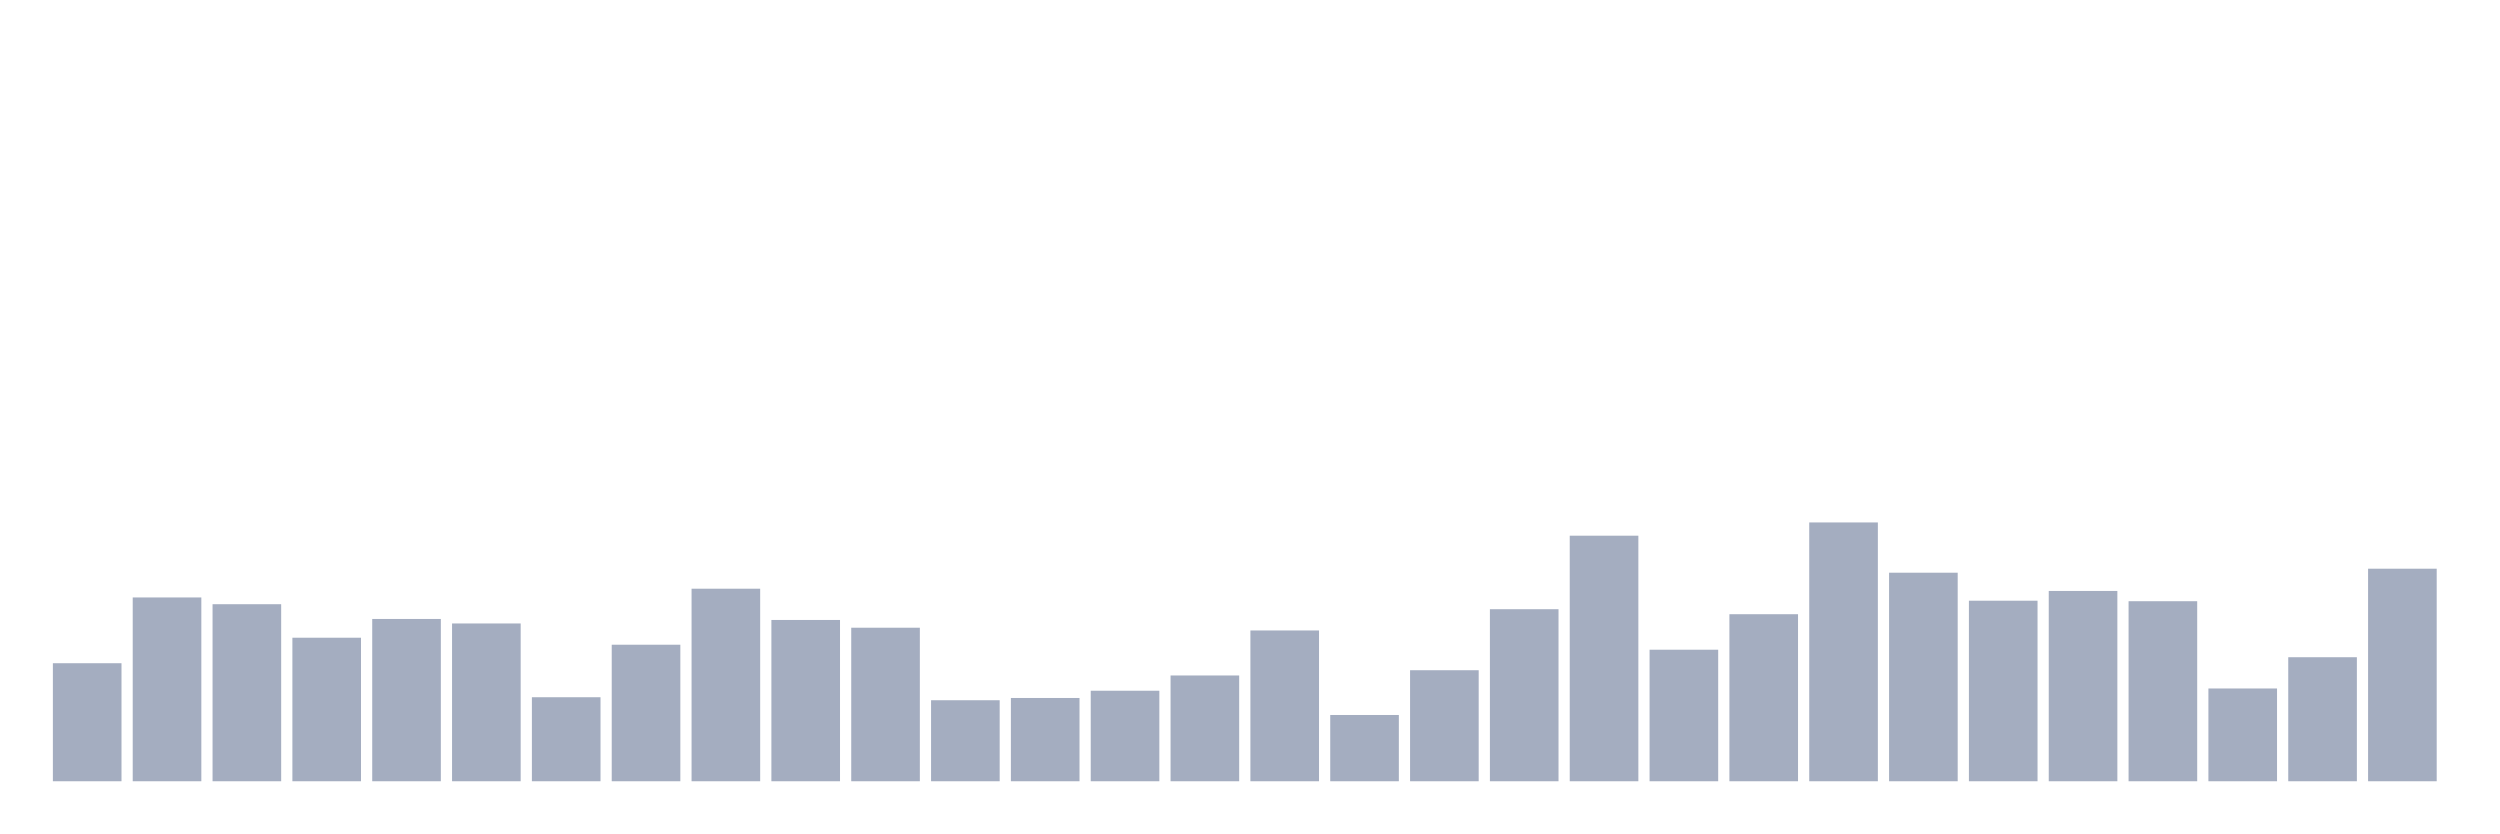
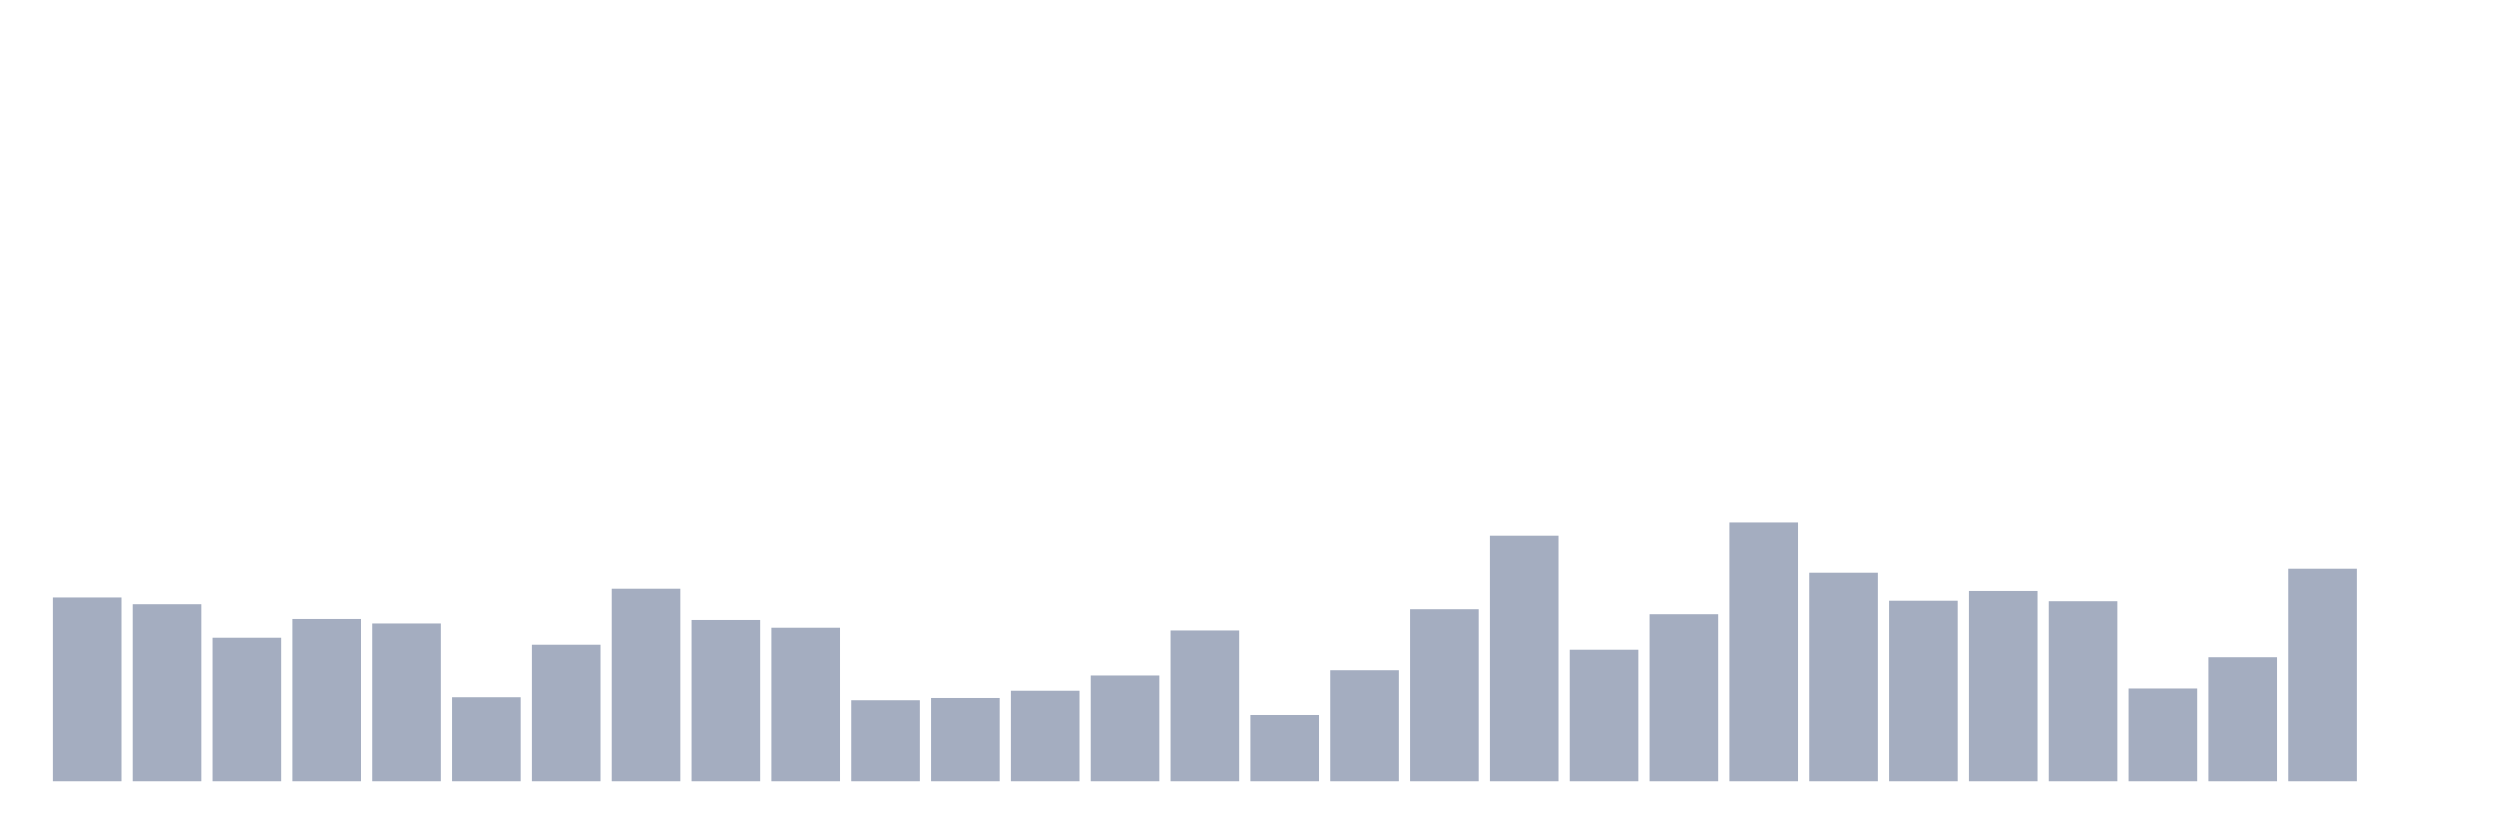
<svg xmlns="http://www.w3.org/2000/svg" viewBox="0 0 480 160">
  <g transform="translate(10,10)">
-     <rect class="bar" x="0.153" width="13.175" y="117.339" height="22.661" fill="rgb(164,173,192)" />
-     <rect class="bar" x="15.482" width="13.175" y="104.712" height="35.288" fill="rgb(164,173,192)" />
-     <rect class="bar" x="30.81" width="13.175" y="106.008" height="33.992" fill="rgb(164,173,192)" />
-     <rect class="bar" x="46.138" width="13.175" y="112.442" height="27.558" fill="rgb(164,173,192)" />
-     <rect class="bar" x="61.466" width="13.175" y="108.841" height="31.159" fill="rgb(164,173,192)" />
-     <rect class="bar" x="76.794" width="13.175" y="109.705" height="30.295" fill="rgb(164,173,192)" />
-     <rect class="bar" x="92.123" width="13.175" y="123.868" height="16.132" fill="rgb(164,173,192)" />
-     <rect class="bar" x="107.451" width="13.175" y="113.786" height="26.214" fill="rgb(164,173,192)" />
-     <rect class="bar" x="122.779" width="13.175" y="103.032" height="36.968" fill="rgb(164,173,192)" />
-     <rect class="bar" x="138.107" width="13.175" y="109.033" height="30.967" fill="rgb(164,173,192)" />
-     <rect class="bar" x="153.436" width="13.175" y="110.521" height="29.479" fill="rgb(164,173,192)" />
-     <rect class="bar" x="168.764" width="13.175" y="124.444" height="15.556" fill="rgb(164,173,192)" />
-     <rect class="bar" x="184.092" width="13.175" y="124.012" height="15.988" fill="rgb(164,173,192)" />
-     <rect class="bar" x="199.42" width="13.175" y="122.62" height="17.38" fill="rgb(164,173,192)" />
-     <rect class="bar" x="214.748" width="13.175" y="119.691" height="20.309" fill="rgb(164,173,192)" />
-     <rect class="bar" x="230.077" width="13.175" y="111.049" height="28.951" fill="rgb(164,173,192)" />
-     <rect class="bar" x="245.405" width="13.175" y="127.277" height="12.723" fill="rgb(164,173,192)" />
-     <rect class="bar" x="260.733" width="13.175" y="118.683" height="21.317" fill="rgb(164,173,192)" />
-     <rect class="bar" x="276.061" width="13.175" y="106.968" height="33.032" fill="rgb(164,173,192)" />
-     <rect class="bar" x="291.39" width="13.175" y="92.853" height="47.147" fill="rgb(164,173,192)" />
-     <rect class="bar" x="306.718" width="13.175" y="114.746" height="25.254" fill="rgb(164,173,192)" />
-     <rect class="bar" x="322.046" width="13.175" y="107.929" height="32.071" fill="rgb(164,173,192)" />
-     <rect class="bar" x="337.374" width="13.175" y="90.309" height="49.691" fill="rgb(164,173,192)" />
-     <rect class="bar" x="352.702" width="13.175" y="99.959" height="40.041" fill="rgb(164,173,192)" />
-     <rect class="bar" x="368.031" width="13.175" y="105.336" height="34.664" fill="rgb(164,173,192)" />
-     <rect class="bar" x="383.359" width="13.175" y="103.464" height="36.536" fill="rgb(164,173,192)" />
-     <rect class="bar" x="398.687" width="13.175" y="105.432" height="34.568" fill="rgb(164,173,192)" />
-     <rect class="bar" x="414.015" width="13.175" y="122.188" height="17.812" fill="rgb(164,173,192)" />
-     <rect class="bar" x="429.344" width="13.175" y="116.187" height="23.813" fill="rgb(164,173,192)" />
-     <rect class="bar" x="444.672" width="13.175" y="99.191" height="40.809" fill="rgb(164,173,192)" />
+     <rect class="bar" x="0.153" width="13.175" y="104.712" height="35.288" fill="rgb(164,173,192)" />
+     <rect class="bar" x="15.482" width="13.175" y="106.008" height="33.992" fill="rgb(164,173,192)" />
+     <rect class="bar" x="30.81" width="13.175" y="112.442" height="27.558" fill="rgb(164,173,192)" />
+     <rect class="bar" x="46.138" width="13.175" y="108.841" height="31.159" fill="rgb(164,173,192)" />
+     <rect class="bar" x="61.466" width="13.175" y="109.705" height="30.295" fill="rgb(164,173,192)" />
+     <rect class="bar" x="76.794" width="13.175" y="123.868" height="16.132" fill="rgb(164,173,192)" />
+     <rect class="bar" x="92.123" width="13.175" y="113.786" height="26.214" fill="rgb(164,173,192)" />
+     <rect class="bar" x="107.451" width="13.175" y="103.032" height="36.968" fill="rgb(164,173,192)" />
+     <rect class="bar" x="122.779" width="13.175" y="109.033" height="30.967" fill="rgb(164,173,192)" />
+     <rect class="bar" x="138.107" width="13.175" y="110.521" height="29.479" fill="rgb(164,173,192)" />
+     <rect class="bar" x="153.436" width="13.175" y="124.444" height="15.556" fill="rgb(164,173,192)" />
+     <rect class="bar" x="168.764" width="13.175" y="124.012" height="15.988" fill="rgb(164,173,192)" />
+     <rect class="bar" x="184.092" width="13.175" y="122.62" height="17.38" fill="rgb(164,173,192)" />
+     <rect class="bar" x="199.42" width="13.175" y="119.691" height="20.309" fill="rgb(164,173,192)" />
+     <rect class="bar" x="214.748" width="13.175" y="111.049" height="28.951" fill="rgb(164,173,192)" />
+     <rect class="bar" x="230.077" width="13.175" y="127.277" height="12.723" fill="rgb(164,173,192)" />
+     <rect class="bar" x="245.405" width="13.175" y="118.683" height="21.317" fill="rgb(164,173,192)" />
+     <rect class="bar" x="260.733" width="13.175" y="106.968" height="33.032" fill="rgb(164,173,192)" />
+     <rect class="bar" x="276.061" width="13.175" y="92.853" height="47.147" fill="rgb(164,173,192)" />
+     <rect class="bar" x="291.39" width="13.175" y="114.746" height="25.254" fill="rgb(164,173,192)" />
+     <rect class="bar" x="306.718" width="13.175" y="107.929" height="32.071" fill="rgb(164,173,192)" />
+     <rect class="bar" x="322.046" width="13.175" y="90.309" height="49.691" fill="rgb(164,173,192)" />
+     <rect class="bar" x="337.374" width="13.175" y="99.959" height="40.041" fill="rgb(164,173,192)" />
+     <rect class="bar" x="352.702" width="13.175" y="105.336" height="34.664" fill="rgb(164,173,192)" />
+     <rect class="bar" x="368.031" width="13.175" y="103.464" height="36.536" fill="rgb(164,173,192)" />
+     <rect class="bar" x="383.359" width="13.175" y="105.432" height="34.568" fill="rgb(164,173,192)" />
+     <rect class="bar" x="398.687" width="13.175" y="122.188" height="17.812" fill="rgb(164,173,192)" />
+     <rect class="bar" x="414.015" width="13.175" y="116.187" height="23.813" fill="rgb(164,173,192)" />
+     <rect class="bar" x="429.344" width="13.175" y="99.191" height="40.809" fill="rgb(164,173,192)" />
+     <rect class="bar" x="444.672" width="13.175" y="140" height="0" fill="rgb(164,173,192)" />
  </g>
</svg>
